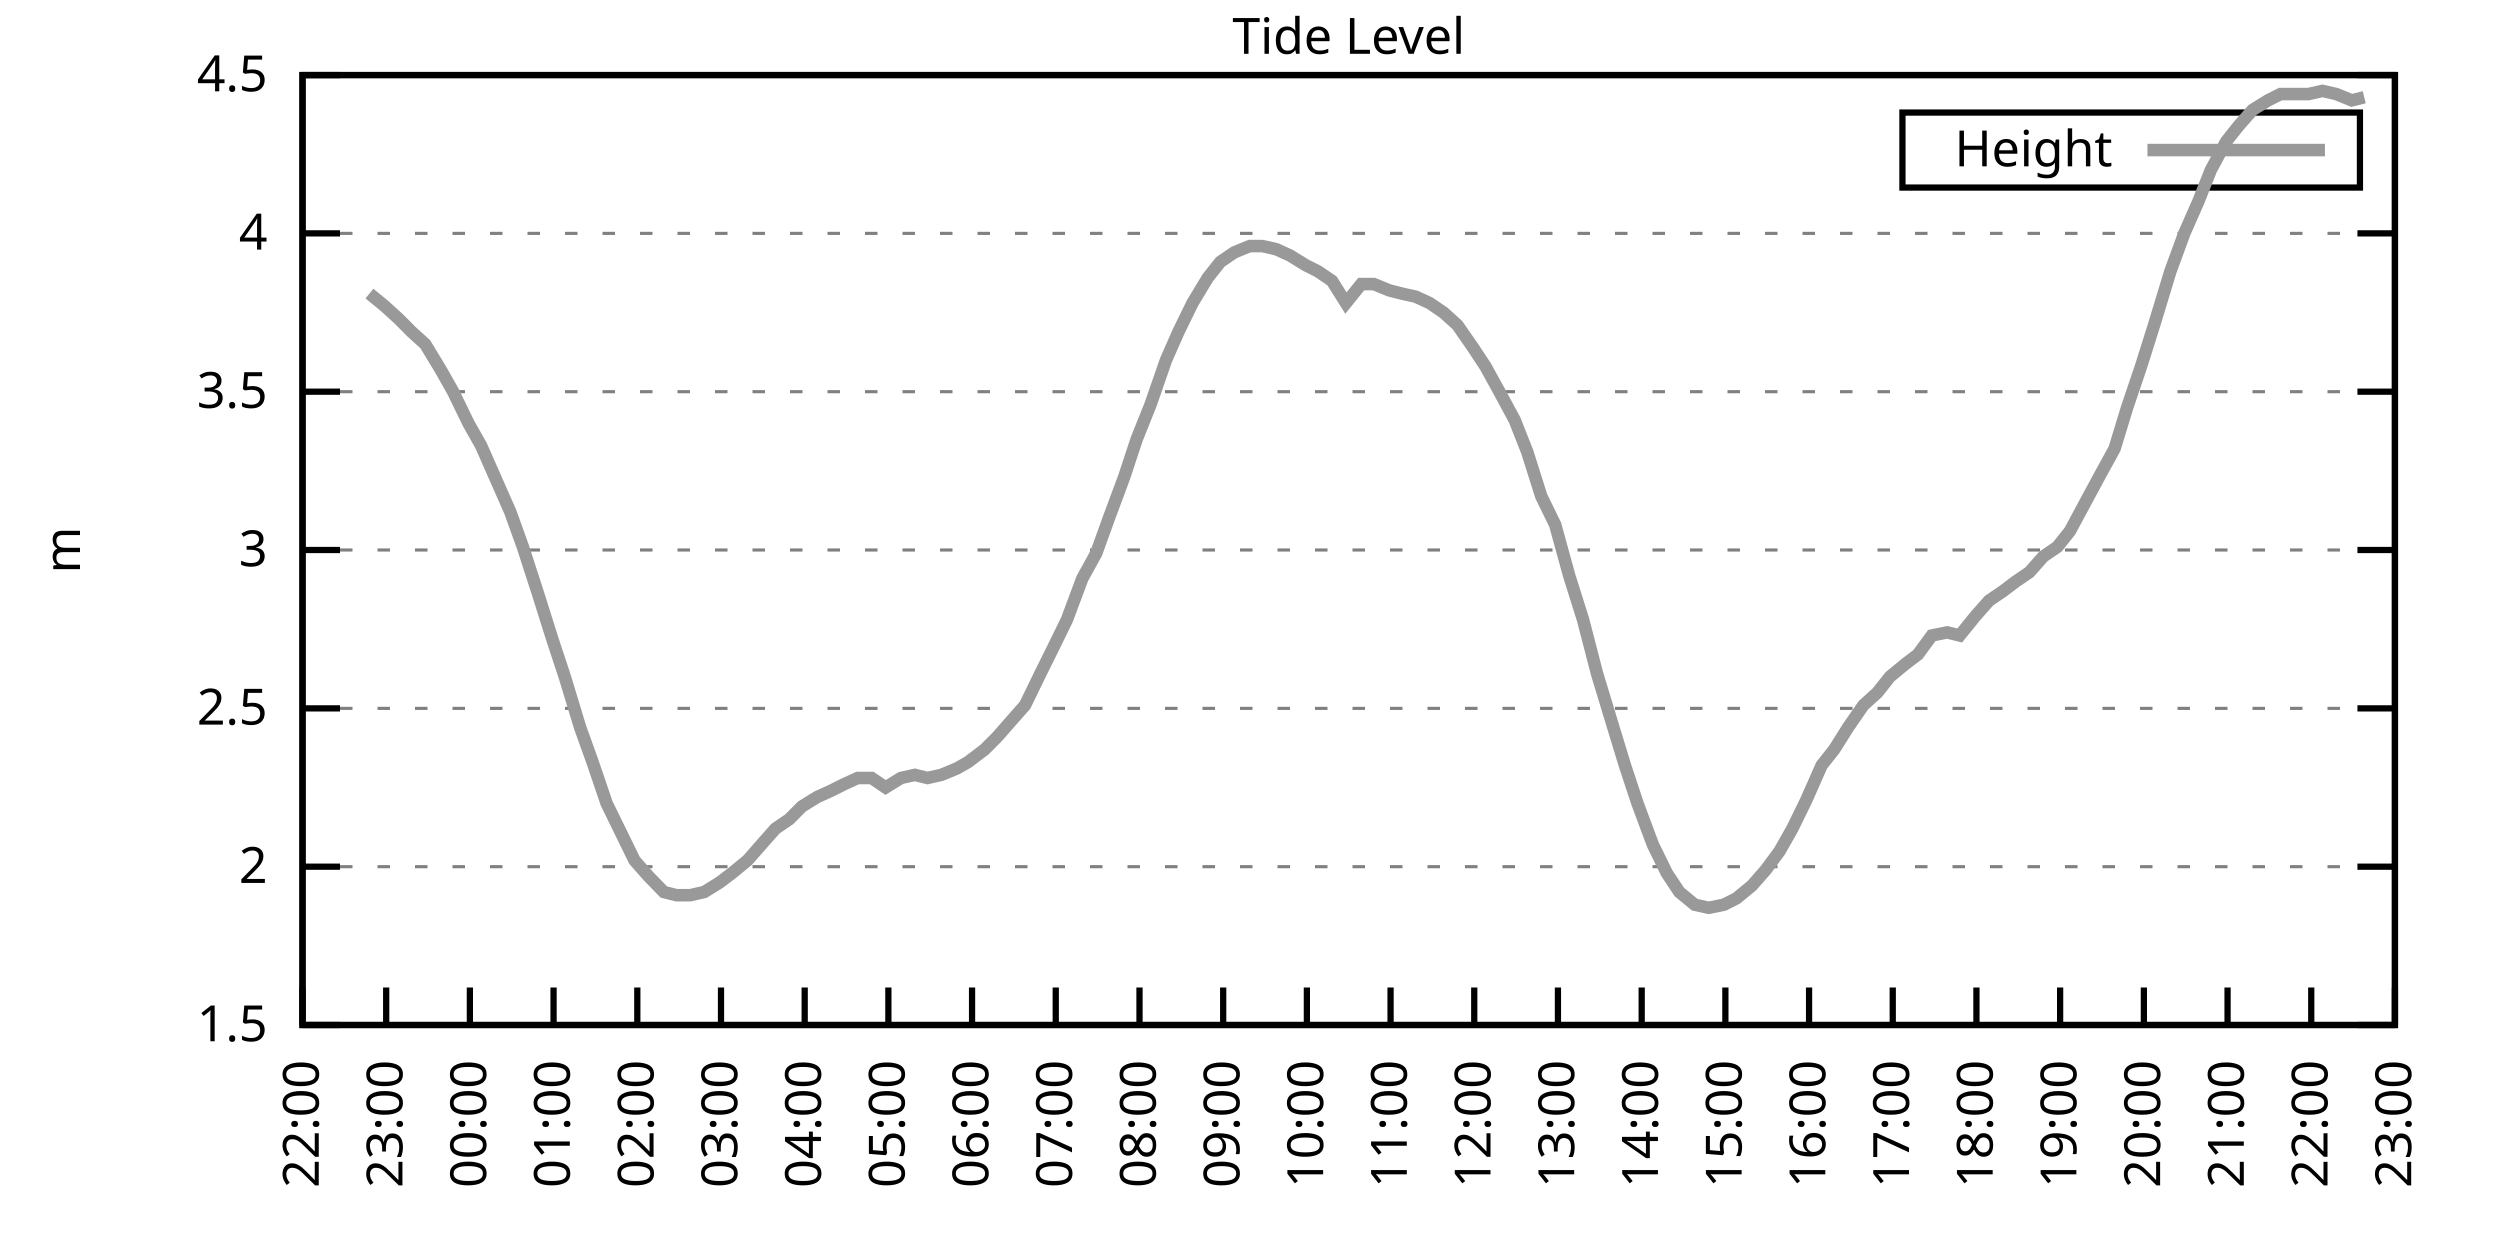
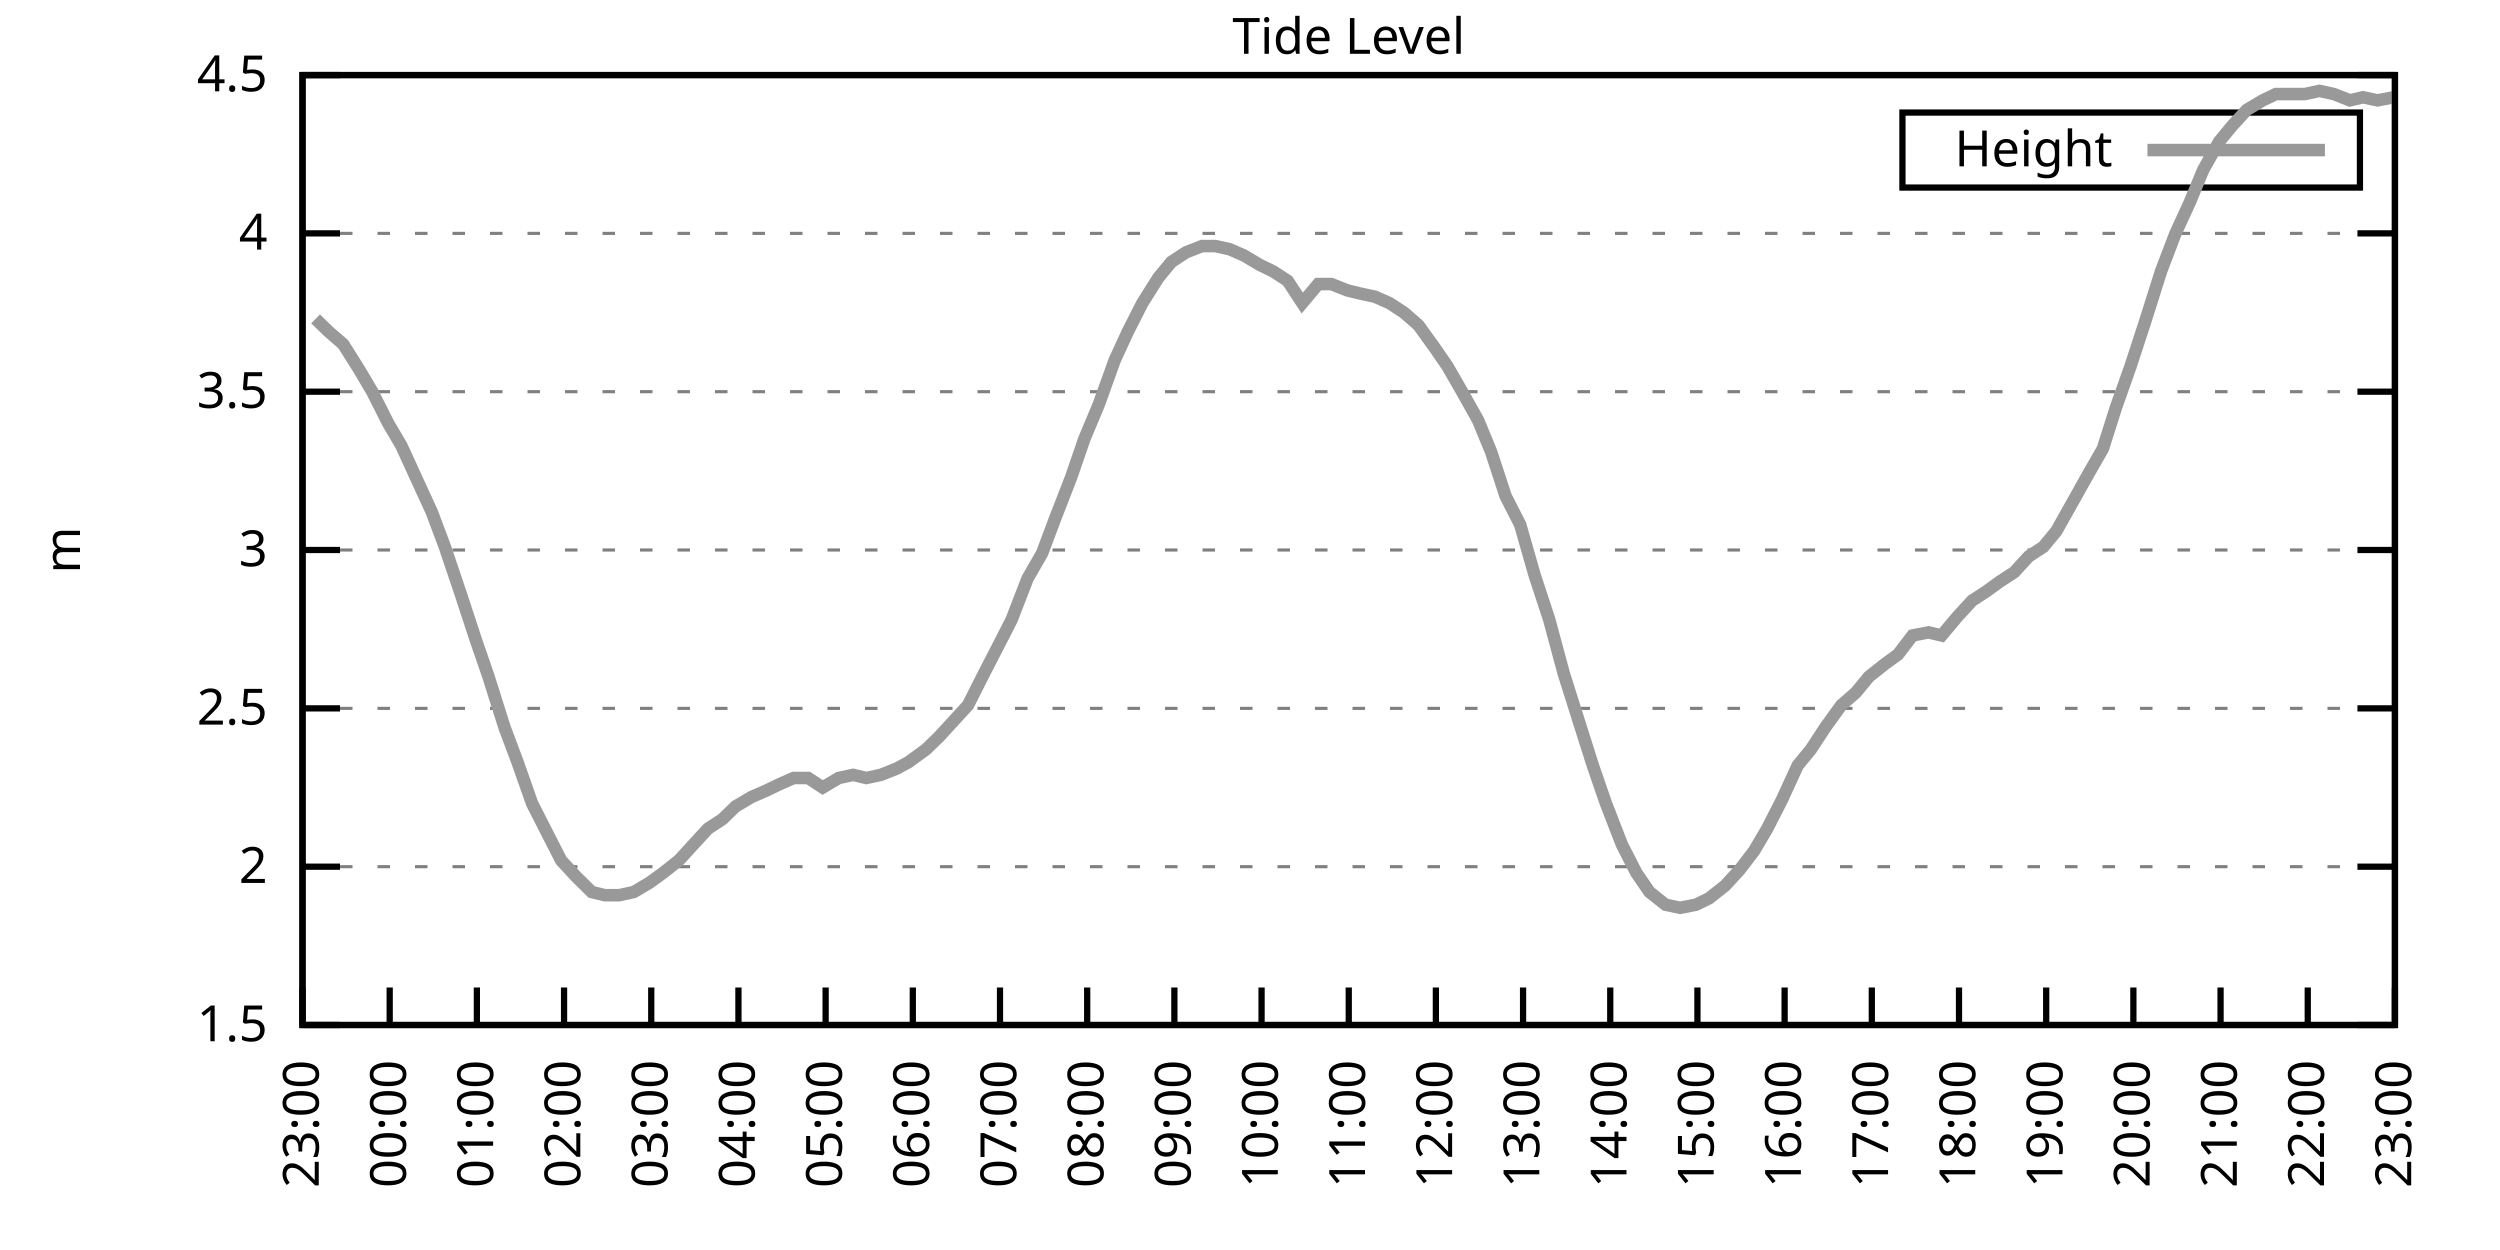
<svg xmlns="http://www.w3.org/2000/svg" xmlns:xlink="http://www.w3.org/1999/xlink" width="400" height="200" viewBox="0 0 400 200">
  <g id="gnuplot_canvas">
    <rect x="0" y="0" width="400" height="200" fill="none" />
    <defs>
      <circle id="gpDot" r="0.5" stroke-width="0.5" stroke="currentColor" />
      <path id="gpPt0" stroke-width="0.333" stroke="currentColor" d="M-1,0 h2 M0,-1 v2" />
      <path id="gpPt1" stroke-width="0.333" stroke="currentColor" d="M-1,-1 L1,1 M1,-1 L-1,1" />
      <path id="gpPt2" stroke-width="0.333" stroke="currentColor" d="M-1,0 L1,0 M0,-1 L0,1 M-1,-1 L1,1 M-1,1 L1,-1" />
      <rect id="gpPt3" stroke-width="0.333" stroke="currentColor" x="-1" y="-1" width="2" height="2" />
      <rect id="gpPt4" stroke-width="0.333" stroke="currentColor" fill="currentColor" x="-1" y="-1" width="2" height="2" />
      <circle id="gpPt5" stroke-width="0.333" stroke="currentColor" cx="0" cy="0" r="1" />
      <use xlink:href="#gpPt5" id="gpPt6" fill="currentColor" stroke="none" />
      <path id="gpPt7" stroke-width="0.333" stroke="currentColor" d="M0,-1.33 L-1.33,0.67 L1.33,0.67 z" />
      <use xlink:href="#gpPt7" id="gpPt8" fill="currentColor" stroke="none" />
      <use xlink:href="#gpPt7" id="gpPt9" stroke="currentColor" transform="rotate(180)" />
      <use xlink:href="#gpPt9" id="gpPt10" fill="currentColor" stroke="none" />
      <use xlink:href="#gpPt3" id="gpPt11" stroke="currentColor" transform="rotate(45)" />
      <use xlink:href="#gpPt11" id="gpPt12" fill="currentColor" stroke="none" />
      <path id="gpPt13" stroke-width="0.333" stroke="currentColor" d="M0,1.330 L1.265,0.411 L0.782,-1.067 L-0.782,-1.076 L-1.265,0.411 z" />
      <use xlink:href="#gpPt13" id="gpPt14" fill="currentColor" stroke="none" />
      <filter id="textbox" filterUnits="objectBoundingBox" x="0" y="0" height="1" width="1">
        <feFlood flood-color="white" flood-opacity="1" result="bgnd" />
        <feComposite in="SourceGraphic" in2="bgnd" operator="atop" />
      </filter>
      <filter id="greybox" filterUnits="objectBoundingBox" x="0" y="0" height="1" width="1">
        <feFlood flood-color="lightgrey" flood-opacity="1" result="grey" />
        <feComposite in="SourceGraphic" in2="grey" operator="atop" />
      </filter>
    </defs>
    <g fill="none" color="white" stroke="currentColor" stroke-width="1.00" stroke-linecap="butt" stroke-linejoin="miter">
</g>
    <g fill="none" color="black" stroke="currentColor" stroke-width="1.00" stroke-linecap="butt" stroke-linejoin="miter">
      <g stroke="none" shape-rendering="crispEdges">
        <polygon fill="rgb(255, 255, 255)" points="48.40,164.00 383.18,164.00 383.18,12.02 48.40,12.02 " />
      </g>
    </g>
    <g fill="none" color="black" stroke="currentColor" stroke-width="1.00" stroke-linecap="butt" stroke-linejoin="miter">
</g>
    <g fill="none" color="black" stroke="black" stroke-width="0.50" stroke-linecap="butt" stroke-linejoin="miter">
</g>
    <g fill="none" color="gray" stroke="currentColor" stroke-width="0.50" stroke-linecap="butt" stroke-linejoin="miter">
      <path stroke="gray" stroke-dasharray="2,4" class="gridline" d="M48.40,164.00 L383.19,164.00  " />
    </g>
    <g fill="none" color="gray" stroke="gray" stroke-width="1.00" stroke-linecap="butt" stroke-linejoin="miter">
</g>
    <g fill="none" color="black" stroke="currentColor" stroke-width="1.00" stroke-linecap="butt" stroke-linejoin="miter">
      <path stroke="black" d="M48.40,164.00 L54.40,164.00 M383.19,164.00 L377.19,164.00  " />
      <g transform="translate(42.80,166.60)" stroke="none" fill="black" font-family="Sans" font-size="8.00" text-anchor="end">
        <text>
          <tspan font-family="Sans"> 1.5</tspan>
        </text>
      </g>
    </g>
    <g fill="none" color="black" stroke="currentColor" stroke-width="1.00" stroke-linecap="butt" stroke-linejoin="miter">
</g>
    <g fill="none" color="black" stroke="black" stroke-width="0.50" stroke-linecap="butt" stroke-linejoin="miter">
</g>
    <g fill="none" color="gray" stroke="currentColor" stroke-width="0.50" stroke-linecap="butt" stroke-linejoin="miter">
      <path stroke="gray" stroke-dasharray="2,4" class="gridline" d="M48.40,138.67 L383.19,138.67  " />
    </g>
    <g fill="none" color="gray" stroke="gray" stroke-width="1.00" stroke-linecap="butt" stroke-linejoin="miter">
</g>
    <g fill="none" color="black" stroke="currentColor" stroke-width="1.00" stroke-linecap="butt" stroke-linejoin="miter">
      <path stroke="black" d="M48.40,138.67 L54.40,138.67 M383.19,138.67 L377.19,138.67  " />
      <g transform="translate(42.80,141.27)" stroke="none" fill="black" font-family="Sans" font-size="8.00" text-anchor="end">
        <text>
          <tspan font-family="Sans"> 2</tspan>
        </text>
      </g>
    </g>
    <g fill="none" color="black" stroke="currentColor" stroke-width="1.00" stroke-linecap="butt" stroke-linejoin="miter">
</g>
    <g fill="none" color="black" stroke="black" stroke-width="0.50" stroke-linecap="butt" stroke-linejoin="miter">
</g>
    <g fill="none" color="gray" stroke="currentColor" stroke-width="0.50" stroke-linecap="butt" stroke-linejoin="miter">
      <path stroke="gray" stroke-dasharray="2,4" class="gridline" d="M48.40,113.34 L383.19,113.34  " />
    </g>
    <g fill="none" color="gray" stroke="gray" stroke-width="1.00" stroke-linecap="butt" stroke-linejoin="miter">
</g>
    <g fill="none" color="black" stroke="currentColor" stroke-width="1.00" stroke-linecap="butt" stroke-linejoin="miter">
      <path stroke="black" d="M48.40,113.34 L54.40,113.34 M383.19,113.34 L377.19,113.34  " />
      <g transform="translate(42.80,115.94)" stroke="none" fill="black" font-family="Sans" font-size="8.00" text-anchor="end">
        <text>
          <tspan font-family="Sans"> 2.5</tspan>
        </text>
      </g>
    </g>
    <g fill="none" color="black" stroke="currentColor" stroke-width="1.00" stroke-linecap="butt" stroke-linejoin="miter">
</g>
    <g fill="none" color="black" stroke="black" stroke-width="0.50" stroke-linecap="butt" stroke-linejoin="miter">
</g>
    <g fill="none" color="gray" stroke="currentColor" stroke-width="0.50" stroke-linecap="butt" stroke-linejoin="miter">
      <path stroke="gray" stroke-dasharray="2,4" class="gridline" d="M48.40,88.00 L383.19,88.00  " />
    </g>
    <g fill="none" color="gray" stroke="gray" stroke-width="1.00" stroke-linecap="butt" stroke-linejoin="miter">
</g>
    <g fill="none" color="black" stroke="currentColor" stroke-width="1.00" stroke-linecap="butt" stroke-linejoin="miter">
      <path stroke="black" d="M48.40,88.00 L54.40,88.00 M383.19,88.00 L377.19,88.00  " />
      <g transform="translate(42.80,90.60)" stroke="none" fill="black" font-family="Sans" font-size="8.00" text-anchor="end">
        <text>
          <tspan font-family="Sans"> 3</tspan>
        </text>
      </g>
    </g>
    <g fill="none" color="black" stroke="currentColor" stroke-width="1.00" stroke-linecap="butt" stroke-linejoin="miter">
</g>
    <g fill="none" color="black" stroke="black" stroke-width="0.50" stroke-linecap="butt" stroke-linejoin="miter">
</g>
    <g fill="none" color="gray" stroke="currentColor" stroke-width="0.50" stroke-linecap="butt" stroke-linejoin="miter">
      <path stroke="gray" stroke-dasharray="2,4" class="gridline" d="M48.40,62.67 L383.19,62.67  " />
    </g>
    <g fill="none" color="gray" stroke="gray" stroke-width="1.00" stroke-linecap="butt" stroke-linejoin="miter">
</g>
    <g fill="none" color="black" stroke="currentColor" stroke-width="1.00" stroke-linecap="butt" stroke-linejoin="miter">
      <path stroke="black" d="M48.40,62.67 L54.40,62.67 M383.19,62.67 L377.19,62.67  " />
      <g transform="translate(42.80,65.27)" stroke="none" fill="black" font-family="Sans" font-size="8.00" text-anchor="end">
        <text>
          <tspan font-family="Sans"> 3.5</tspan>
        </text>
      </g>
    </g>
    <g fill="none" color="black" stroke="currentColor" stroke-width="1.00" stroke-linecap="butt" stroke-linejoin="miter">
</g>
    <g fill="none" color="black" stroke="black" stroke-width="0.50" stroke-linecap="butt" stroke-linejoin="miter">
</g>
    <g fill="none" color="gray" stroke="currentColor" stroke-width="0.50" stroke-linecap="butt" stroke-linejoin="miter">
      <path stroke="gray" stroke-dasharray="2,4" class="gridline" d="M48.40,37.34 L383.19,37.34  " />
    </g>
    <g fill="none" color="gray" stroke="gray" stroke-width="1.00" stroke-linecap="butt" stroke-linejoin="miter">
</g>
    <g fill="none" color="black" stroke="currentColor" stroke-width="1.00" stroke-linecap="butt" stroke-linejoin="miter">
      <path stroke="black" d="M48.40,37.34 L54.40,37.34 M383.19,37.34 L377.19,37.34  " />
      <g transform="translate(42.80,39.94)" stroke="none" fill="black" font-family="Sans" font-size="8.00" text-anchor="end">
        <text>
          <tspan font-family="Sans"> 4</tspan>
        </text>
      </g>
    </g>
    <g fill="none" color="black" stroke="currentColor" stroke-width="1.00" stroke-linecap="butt" stroke-linejoin="miter">
</g>
    <g fill="none" color="black" stroke="black" stroke-width="0.50" stroke-linecap="butt" stroke-linejoin="miter">
</g>
    <g fill="none" color="gray" stroke="currentColor" stroke-width="0.50" stroke-linecap="butt" stroke-linejoin="miter">
      <path stroke="gray" stroke-dasharray="2,4" class="gridline" d="M48.40,12.01 L383.19,12.01  " />
    </g>
    <g fill="none" color="gray" stroke="gray" stroke-width="1.00" stroke-linecap="butt" stroke-linejoin="miter">
</g>
    <g fill="none" color="black" stroke="currentColor" stroke-width="1.00" stroke-linecap="butt" stroke-linejoin="miter">
      <path stroke="black" d="M48.40,12.01 L54.40,12.01 M383.19,12.01 L377.19,12.01  " />
      <g transform="translate(42.80,14.61)" stroke="none" fill="black" font-family="Sans" font-size="8.00" text-anchor="end">
        <text>
          <tspan font-family="Sans"> 4.5</tspan>
        </text>
      </g>
    </g>
    <g fill="none" color="black" stroke="currentColor" stroke-width="1.00" stroke-linecap="butt" stroke-linejoin="miter">
      <path stroke="black" d="M48.40,164.00 L48.40,158.00  " />
      <g transform="translate(51.00,169.60) rotate(270.00)" stroke="none" fill="black" font-family="Sans" font-size="8.00" text-anchor="end">
        <text>
-           <tspan font-family="Sans">22:00</tspan>
-         </text>
-       </g>
-     </g>
-     <g fill="none" color="black" stroke="currentColor" stroke-width="1.00" stroke-linecap="butt" stroke-linejoin="miter">
-       <path stroke="black" d="M61.79,164.00 L61.79,158.00  " />
-       <g transform="translate(64.39,169.60) rotate(270.00)" stroke="none" fill="black" font-family="Sans" font-size="8.00" text-anchor="end">
-         <text>
          <tspan font-family="Sans">23:00</tspan>
        </text>
      </g>
    </g>
    <g fill="none" color="black" stroke="currentColor" stroke-width="1.00" stroke-linecap="butt" stroke-linejoin="miter">
-       <path stroke="black" d="M75.18,164.00 L75.18,158.00  " />
-       <g transform="translate(77.78,169.60) rotate(270.00)" stroke="none" fill="black" font-family="Sans" font-size="8.00" text-anchor="end">
+       <path stroke="black" d="M62.35,164.00 L62.35,158.00  " />
+       <g transform="translate(64.95,169.60) rotate(270.00)" stroke="none" fill="black" font-family="Sans" font-size="8.00" text-anchor="end">
        <text>
          <tspan font-family="Sans">00:00</tspan>
        </text>
      </g>
    </g>
    <g fill="none" color="black" stroke="currentColor" stroke-width="1.00" stroke-linecap="butt" stroke-linejoin="miter">
-       <path stroke="black" d="M88.57,164.00 L88.57,158.00  " />
-       <g transform="translate(91.17,169.60) rotate(270.00)" stroke="none" fill="black" font-family="Sans" font-size="8.00" text-anchor="end">
+       <path stroke="black" d="M76.30,164.00 L76.30,158.00  " />
+       <g transform="translate(78.90,169.60) rotate(270.00)" stroke="none" fill="black" font-family="Sans" font-size="8.00" text-anchor="end">
        <text>
          <tspan font-family="Sans">01:00</tspan>
        </text>
      </g>
    </g>
    <g fill="none" color="black" stroke="currentColor" stroke-width="1.00" stroke-linecap="butt" stroke-linejoin="miter">
-       <path stroke="black" d="M101.97,164.00 L101.97,158.00  " />
-       <g transform="translate(104.57,169.60) rotate(270.00)" stroke="none" fill="black" font-family="Sans" font-size="8.00" text-anchor="end">
+       <path stroke="black" d="M90.25,164.00 L90.25,158.00  " />
+       <g transform="translate(92.85,169.60) rotate(270.00)" stroke="none" fill="black" font-family="Sans" font-size="8.00" text-anchor="end">
        <text>
          <tspan font-family="Sans">02:00</tspan>
        </text>
      </g>
    </g>
    <g fill="none" color="black" stroke="currentColor" stroke-width="1.00" stroke-linecap="butt" stroke-linejoin="miter">
-       <path stroke="black" d="M115.36,164.00 L115.36,158.00  " />
-       <g transform="translate(117.96,169.60) rotate(270.00)" stroke="none" fill="black" font-family="Sans" font-size="8.00" text-anchor="end">
+       <path stroke="black" d="M104.20,164.00 L104.20,158.00  " />
+       <g transform="translate(106.80,169.60) rotate(270.00)" stroke="none" fill="black" font-family="Sans" font-size="8.00" text-anchor="end">
        <text>
          <tspan font-family="Sans">03:00</tspan>
        </text>
      </g>
    </g>
    <g fill="none" color="black" stroke="currentColor" stroke-width="1.00" stroke-linecap="butt" stroke-linejoin="miter">
-       <path stroke="black" d="M128.75,164.00 L128.75,158.00  " />
-       <g transform="translate(131.35,169.60) rotate(270.00)" stroke="none" fill="black" font-family="Sans" font-size="8.00" text-anchor="end">
+       <path stroke="black" d="M118.15,164.00 L118.15,158.00  " />
+       <g transform="translate(120.75,169.60) rotate(270.00)" stroke="none" fill="black" font-family="Sans" font-size="8.00" text-anchor="end">
        <text>
          <tspan font-family="Sans">04:00</tspan>
        </text>
      </g>
    </g>
    <g fill="none" color="black" stroke="currentColor" stroke-width="1.00" stroke-linecap="butt" stroke-linejoin="miter">
-       <path stroke="black" d="M142.14,164.00 L142.14,158.00  " />
-       <g transform="translate(144.74,169.60) rotate(270.00)" stroke="none" fill="black" font-family="Sans" font-size="8.00" text-anchor="end">
+       <path stroke="black" d="M132.10,164.00 L132.10,158.00  " />
+       <g transform="translate(134.70,169.60) rotate(270.00)" stroke="none" fill="black" font-family="Sans" font-size="8.00" text-anchor="end">
        <text>
          <tspan font-family="Sans">05:00</tspan>
        </text>
      </g>
    </g>
    <g fill="none" color="black" stroke="currentColor" stroke-width="1.00" stroke-linecap="butt" stroke-linejoin="miter">
-       <path stroke="black" d="M155.53,164.00 L155.53,158.00  " />
-       <g transform="translate(158.13,169.60) rotate(270.00)" stroke="none" fill="black" font-family="Sans" font-size="8.00" text-anchor="end">
+       <path stroke="black" d="M146.05,164.00 L146.05,158.00  " />
+       <g transform="translate(148.65,169.60) rotate(270.00)" stroke="none" fill="black" font-family="Sans" font-size="8.00" text-anchor="end">
        <text>
          <tspan font-family="Sans">06:00</tspan>
        </text>
      </g>
    </g>
    <g fill="none" color="black" stroke="currentColor" stroke-width="1.00" stroke-linecap="butt" stroke-linejoin="miter">
-       <path stroke="black" d="M168.92,164.00 L168.92,158.00  " />
-       <g transform="translate(171.52,169.60) rotate(270.00)" stroke="none" fill="black" font-family="Sans" font-size="8.00" text-anchor="end">
+       <path stroke="black" d="M160.00,164.00 L160.00,158.00  " />
+       <g transform="translate(162.60,169.60) rotate(270.00)" stroke="none" fill="black" font-family="Sans" font-size="8.00" text-anchor="end">
        <text>
          <tspan font-family="Sans">07:00</tspan>
        </text>
      </g>
    </g>
    <g fill="none" color="black" stroke="currentColor" stroke-width="1.00" stroke-linecap="butt" stroke-linejoin="miter">
-       <path stroke="black" d="M182.32,164.00 L182.32,158.00  " />
-       <g transform="translate(184.92,169.60) rotate(270.00)" stroke="none" fill="black" font-family="Sans" font-size="8.00" text-anchor="end">
+       <path stroke="black" d="M173.95,164.00 L173.95,158.00  " />
+       <g transform="translate(176.55,169.60) rotate(270.00)" stroke="none" fill="black" font-family="Sans" font-size="8.00" text-anchor="end">
        <text>
          <tspan font-family="Sans">08:00</tspan>
        </text>
      </g>
    </g>
    <g fill="none" color="black" stroke="currentColor" stroke-width="1.00" stroke-linecap="butt" stroke-linejoin="miter">
-       <path stroke="black" d="M195.71,164.00 L195.71,158.00  " />
-       <g transform="translate(198.31,169.60) rotate(270.00)" stroke="none" fill="black" font-family="Sans" font-size="8.00" text-anchor="end">
+       <path stroke="black" d="M187.90,164.00 L187.90,158.00  " />
+       <g transform="translate(190.50,169.60) rotate(270.00)" stroke="none" fill="black" font-family="Sans" font-size="8.00" text-anchor="end">
        <text>
          <tspan font-family="Sans">09:00</tspan>
        </text>
      </g>
    </g>
    <g fill="none" color="black" stroke="currentColor" stroke-width="1.00" stroke-linecap="butt" stroke-linejoin="miter">
-       <path stroke="black" d="M209.10,164.00 L209.10,158.00  " />
-       <g transform="translate(211.70,169.60) rotate(270.00)" stroke="none" fill="black" font-family="Sans" font-size="8.00" text-anchor="end">
+       <path stroke="black" d="M201.85,164.00 L201.85,158.00  " />
+       <g transform="translate(204.45,169.60) rotate(270.00)" stroke="none" fill="black" font-family="Sans" font-size="8.00" text-anchor="end">
        <text>
          <tspan font-family="Sans">10:00</tspan>
        </text>
      </g>
    </g>
    <g fill="none" color="black" stroke="currentColor" stroke-width="1.00" stroke-linecap="butt" stroke-linejoin="miter">
-       <path stroke="black" d="M222.49,164.00 L222.49,158.00  " />
-       <g transform="translate(225.09,169.60) rotate(270.00)" stroke="none" fill="black" font-family="Sans" font-size="8.00" text-anchor="end">
+       <path stroke="black" d="M215.80,164.00 L215.80,158.00  " />
+       <g transform="translate(218.40,169.60) rotate(270.00)" stroke="none" fill="black" font-family="Sans" font-size="8.00" text-anchor="end">
        <text>
          <tspan font-family="Sans">11:00</tspan>
        </text>
      </g>
    </g>
    <g fill="none" color="black" stroke="currentColor" stroke-width="1.00" stroke-linecap="butt" stroke-linejoin="miter">
-       <path stroke="black" d="M235.88,164.00 L235.88,158.00  " />
-       <g transform="translate(238.48,169.60) rotate(270.00)" stroke="none" fill="black" font-family="Sans" font-size="8.00" text-anchor="end">
+       <path stroke="black" d="M229.74,164.00 L229.74,158.00  " />
+       <g transform="translate(232.34,169.60) rotate(270.00)" stroke="none" fill="black" font-family="Sans" font-size="8.00" text-anchor="end">
        <text>
          <tspan font-family="Sans">12:00</tspan>
        </text>
      </g>
    </g>
    <g fill="none" color="black" stroke="currentColor" stroke-width="1.00" stroke-linecap="butt" stroke-linejoin="miter">
-       <path stroke="black" d="M249.27,164.00 L249.27,158.00  " />
-       <g transform="translate(251.87,169.60) rotate(270.00)" stroke="none" fill="black" font-family="Sans" font-size="8.00" text-anchor="end">
+       <path stroke="black" d="M243.69,164.00 L243.69,158.00  " />
+       <g transform="translate(246.29,169.60) rotate(270.00)" stroke="none" fill="black" font-family="Sans" font-size="8.00" text-anchor="end">
        <text>
          <tspan font-family="Sans">13:00</tspan>
        </text>
      </g>
    </g>
    <g fill="none" color="black" stroke="currentColor" stroke-width="1.00" stroke-linecap="butt" stroke-linejoin="miter">
-       <path stroke="black" d="M262.67,164.00 L262.67,158.00  " />
-       <g transform="translate(265.27,169.60) rotate(270.00)" stroke="none" fill="black" font-family="Sans" font-size="8.00" text-anchor="end">
+       <path stroke="black" d="M257.64,164.00 L257.64,158.00  " />
+       <g transform="translate(260.24,169.60) rotate(270.00)" stroke="none" fill="black" font-family="Sans" font-size="8.00" text-anchor="end">
        <text>
          <tspan font-family="Sans">14:00</tspan>
        </text>
      </g>
    </g>
    <g fill="none" color="black" stroke="currentColor" stroke-width="1.00" stroke-linecap="butt" stroke-linejoin="miter">
-       <path stroke="black" d="M276.06,164.00 L276.06,158.00  " />
-       <g transform="translate(278.66,169.60) rotate(270.00)" stroke="none" fill="black" font-family="Sans" font-size="8.00" text-anchor="end">
+       <path stroke="black" d="M271.59,164.00 L271.59,158.00  " />
+       <g transform="translate(274.19,169.60) rotate(270.00)" stroke="none" fill="black" font-family="Sans" font-size="8.00" text-anchor="end">
        <text>
          <tspan font-family="Sans">15:00</tspan>
        </text>
      </g>
    </g>
    <g fill="none" color="black" stroke="currentColor" stroke-width="1.00" stroke-linecap="butt" stroke-linejoin="miter">
-       <path stroke="black" d="M289.45,164.00 L289.45,158.00  " />
-       <g transform="translate(292.05,169.60) rotate(270.00)" stroke="none" fill="black" font-family="Sans" font-size="8.00" text-anchor="end">
+       <path stroke="black" d="M285.54,164.00 L285.54,158.00  " />
+       <g transform="translate(288.14,169.60) rotate(270.00)" stroke="none" fill="black" font-family="Sans" font-size="8.00" text-anchor="end">
        <text>
          <tspan font-family="Sans">16:00</tspan>
        </text>
      </g>
    </g>
    <g fill="none" color="black" stroke="currentColor" stroke-width="1.00" stroke-linecap="butt" stroke-linejoin="miter">
-       <path stroke="black" d="M302.84,164.00 L302.84,158.00  " />
-       <g transform="translate(305.44,169.60) rotate(270.00)" stroke="none" fill="black" font-family="Sans" font-size="8.00" text-anchor="end">
+       <path stroke="black" d="M299.49,164.00 L299.49,158.00  " />
+       <g transform="translate(302.09,169.60) rotate(270.00)" stroke="none" fill="black" font-family="Sans" font-size="8.00" text-anchor="end">
        <text>
          <tspan font-family="Sans">17:00</tspan>
        </text>
      </g>
    </g>
    <g fill="none" color="black" stroke="currentColor" stroke-width="1.00" stroke-linecap="butt" stroke-linejoin="miter">
-       <path stroke="black" d="M316.23,164.00 L316.23,158.00  " />
-       <g transform="translate(318.83,169.60) rotate(270.00)" stroke="none" fill="black" font-family="Sans" font-size="8.00" text-anchor="end">
+       <path stroke="black" d="M313.44,164.00 L313.44,158.00  " />
+       <g transform="translate(316.04,169.60) rotate(270.00)" stroke="none" fill="black" font-family="Sans" font-size="8.00" text-anchor="end">
        <text>
          <tspan font-family="Sans">18:00</tspan>
        </text>
      </g>
    </g>
    <g fill="none" color="black" stroke="currentColor" stroke-width="1.00" stroke-linecap="butt" stroke-linejoin="miter">
-       <path stroke="black" d="M329.62,164.00 L329.62,158.00  " />
-       <g transform="translate(332.22,169.60) rotate(270.00)" stroke="none" fill="black" font-family="Sans" font-size="8.00" text-anchor="end">
+       <path stroke="black" d="M327.39,164.00 L327.39,158.00  " />
+       <g transform="translate(329.99,169.60) rotate(270.00)" stroke="none" fill="black" font-family="Sans" font-size="8.00" text-anchor="end">
        <text>
          <tspan font-family="Sans">19:00</tspan>
        </text>
      </g>
    </g>
    <g fill="none" color="black" stroke="currentColor" stroke-width="1.00" stroke-linecap="butt" stroke-linejoin="miter">
-       <path stroke="black" d="M343.02,164.00 L343.02,158.00  " />
-       <g transform="translate(345.62,169.60) rotate(270.00)" stroke="none" fill="black" font-family="Sans" font-size="8.00" text-anchor="end">
+       <path stroke="black" d="M341.34,164.00 L341.34,158.00  " />
+       <g transform="translate(343.94,169.60) rotate(270.00)" stroke="none" fill="black" font-family="Sans" font-size="8.00" text-anchor="end">
        <text>
          <tspan font-family="Sans">20:00</tspan>
        </text>
      </g>
    </g>
    <g fill="none" color="black" stroke="currentColor" stroke-width="1.00" stroke-linecap="butt" stroke-linejoin="miter">
-       <path stroke="black" d="M356.41,164.00 L356.41,158.00  " />
-       <g transform="translate(359.01,169.60) rotate(270.00)" stroke="none" fill="black" font-family="Sans" font-size="8.00" text-anchor="end">
+       <path stroke="black" d="M355.29,164.00 L355.29,158.00  " />
+       <g transform="translate(357.89,169.60) rotate(270.00)" stroke="none" fill="black" font-family="Sans" font-size="8.00" text-anchor="end">
        <text>
          <tspan font-family="Sans">21:00</tspan>
        </text>
      </g>
    </g>
    <g fill="none" color="black" stroke="currentColor" stroke-width="1.00" stroke-linecap="butt" stroke-linejoin="miter">
-       <path stroke="black" d="M369.80,164.00 L369.80,158.00  " />
-       <g transform="translate(372.40,169.60) rotate(270.00)" stroke="none" fill="black" font-family="Sans" font-size="8.00" text-anchor="end">
+       <path stroke="black" d="M369.24,164.00 L369.24,158.00  " />
+       <g transform="translate(371.84,169.60) rotate(270.00)" stroke="none" fill="black" font-family="Sans" font-size="8.00" text-anchor="end">
        <text>
          <tspan font-family="Sans">22:00</tspan>
        </text>
      </g>
    </g>
    <g fill="none" color="black" stroke="currentColor" stroke-width="1.00" stroke-linecap="butt" stroke-linejoin="miter">
      <path stroke="black" d="M383.19,164.00 L383.19,158.00  " />
      <g transform="translate(385.79,169.60) rotate(270.00)" stroke="none" fill="black" font-family="Sans" font-size="8.00" text-anchor="end">
        <text>
          <tspan font-family="Sans">23:00</tspan>
        </text>
      </g>
    </g>
    <g fill="none" color="black" stroke="currentColor" stroke-width="1.00" stroke-linecap="butt" stroke-linejoin="miter">
</g>
    <g fill="none" color="black" stroke="currentColor" stroke-width="1.00" stroke-linecap="butt" stroke-linejoin="miter">
      <path stroke="black" d="M48.40,12.01 L48.40,164.00 L383.19,164.00 L383.19,12.01 L48.40,12.01 Z  " />
    </g>
    <g fill="none" color="black" stroke="currentColor" stroke-width="1.00" stroke-linecap="butt" stroke-linejoin="miter">
</g>
    <g fill="none" color="black" stroke="currentColor" stroke-width="1.00" stroke-linecap="butt" stroke-linejoin="miter">
      <path stroke="black" d="M304.39,30.01 L304.39,18.01 L377.59,18.01 L377.59,30.01 L304.39,30.01 Z  " />
    </g>
    <g id="Tide_level_plot_1">
      <g fill="none" color="white" stroke="black" stroke-width="2.00" stroke-linecap="butt" stroke-linejoin="miter">
</g>
      <g fill="none" color="black" stroke="currentColor" stroke-width="2.00" stroke-linecap="butt" stroke-linejoin="miter">
        <g transform="translate(337.99,26.61)" stroke="none" fill="black" font-family="Sans" font-size="8.00" text-anchor="end">
          <text>
            <tspan font-family="Sans">Height</tspan>
          </text>
        </g>
      </g>
      <g fill="none" color="black" stroke="currentColor" stroke-width="2.00" stroke-linecap="butt" stroke-linejoin="miter">
-         <path stroke="rgb(153, 153, 153)" d="M343.59,24.01 L371.99,24.01 M59.11,46.97 L61.57,48.99 L63.80,51.02 L65.81,53.05 L68.04,55.07 L70.50,59.13   L72.50,62.67 L74.96,67.74 L76.97,71.29 L79.20,76.35 L81.66,81.93 L83.66,87.50 L86.12,95.10 L88.35,102.19   L90.36,108.27 L92.82,116.38 L94.82,121.95 L97.06,128.54 L101.52,137.66 L103.75,140.19 L106.21,142.72 L108.22,143.23   L110.45,143.23 L112.68,142.72 L115.13,141.20 L117.14,139.68 L119.60,137.66 L121.83,135.12 L124.06,132.59 L126.29,131.07   L128.30,129.04 L130.76,127.52 L132.99,126.51 L135.00,125.50 L137.23,124.48 L139.46,124.48 L141.69,126.00 L144.15,124.48   L146.38,123.98 L148.39,124.48 L150.62,123.98 L153.08,122.96 L154.86,121.95 L157.54,119.92 L159.55,117.90 L161.78,115.36   L164.01,112.83 L166.47,107.76 L168.48,103.71 L170.71,99.15 L173.17,92.56 L175.40,88.51 L177.41,82.94 L179.86,76.35   L181.87,70.27 L184.10,64.70 L186.56,57.61 L188.57,53.05 L190.80,48.49 L193.25,44.43 L195.26,41.90 L197.49,40.38   L199.95,39.37 L201.96,39.37 L204.19,39.87 L206.42,40.89 L208.88,42.41 L210.88,43.42 L213.12,44.94 L215.35,48.49   L217.80,45.45 L219.81,45.45 L222.27,46.46 L224.28,46.97 L226.51,47.47 L228.74,48.49 L230.97,50.01 L233.20,52.03   L235.66,55.58 L237.67,58.62 L239.90,62.67 L242.36,67.23 L244.36,72.30 L246.60,79.39 L248.83,83.95 L251.06,92.06   L253.29,99.15 L255.52,107.76 L257.98,115.87 L259.99,122.46 L262.00,128.54 L264.45,135.12 L266.68,139.68 L268.69,142.72   L271.15,144.75 L273.38,145.25 L275.83,144.75 L277.84,143.73 L280.30,141.71 L282.53,139.17 L284.76,136.14 L286.77,132.59   L289.00,128.03 L291.46,122.46 L293.47,119.92 L295.70,116.38 L298.15,112.83 L300.39,110.80 L302.39,108.27 L304.85,106.24   L306.86,104.72 L309.09,101.68 L311.54,101.18 L313.55,101.68 L316.01,98.64 L318.24,96.11 L320.47,94.59 L322.48,93.07   L324.71,91.55 L326.95,89.02 L329.18,87.50 L331.19,84.97 L333.64,80.41 L336.10,75.85 L338.33,71.79 L340.34,65.21   L342.57,58.62 L344.80,51.53 L347.26,43.42 L349.49,37.34 L351.72,32.28 L353.73,27.21 L356.18,22.65 L358.19,20.12   L360.42,17.58 L362.88,16.06 L364.89,15.05 L367.34,15.05 L369.35,15.05 L371.58,14.54 L373.82,15.05 L376.27,16.06   L378.28,15.56  " />
+         <path stroke="rgb(153, 153, 153)" d="M343.59,24.01 L371.99,24.01 M50.49,51.02 L52.58,53.05 L54.91,55.07 L57.47,59.13 L59.56,62.67 L62.12,67.74   L64.21,71.29 L66.53,76.35 L69.09,81.93 L71.18,87.50 L73.74,95.10 L76.07,102.19 L78.16,108.27 L80.72,116.38   L82.81,121.95 L85.13,128.54 L89.78,137.66 L92.11,140.19 L94.67,142.72 L96.76,143.23 L99.08,143.23 L101.41,142.72   L103.97,141.20 L106.06,139.68 L108.62,137.66 L110.94,135.12 L113.27,132.59 L115.59,131.07 L117.68,129.04 L120.24,127.52   L122.57,126.51 L124.66,125.50 L126.98,124.48 L129.31,124.48 L131.63,126.00 L134.19,124.48 L136.51,123.98 L138.61,124.48   L140.93,123.98 L143.49,122.96 L145.35,121.95 L148.14,119.92 L150.23,117.90 L152.56,115.36 L154.88,112.83 L157.44,107.76   L159.53,103.71 L161.86,99.15 L164.41,92.56 L166.74,88.51 L168.83,82.94 L171.39,76.35 L173.48,70.27 L175.81,64.70   L178.36,57.61 L180.46,53.05 L182.78,48.49 L185.34,44.43 L187.43,41.90 L189.76,40.38 L192.31,39.37 L194.41,39.37   L196.73,39.87 L199.06,40.89 L201.61,42.41 L203.71,43.42 L206.03,44.94 L208.36,48.49 L210.91,45.45 L213.01,45.45   L215.56,46.46 L217.65,46.97 L219.98,47.47 L222.30,48.49 L224.63,50.01 L226.95,52.03 L229.51,55.58 L231.60,58.62   L233.93,62.67 L236.49,67.23 L238.58,72.30 L240.90,79.39 L243.23,83.95 L245.55,92.06 L247.88,99.15 L250.20,107.76   L252.76,115.87 L254.85,122.46 L256.95,128.54 L259.50,135.12 L261.83,139.68 L263.92,142.72 L266.48,144.75 L268.80,145.25   L271.36,144.75 L273.45,143.73 L276.01,141.71 L278.34,139.17 L280.66,136.14 L282.75,132.59 L285.08,128.03 L287.64,122.46   L289.73,119.92 L292.05,116.38 L294.61,112.83 L296.94,110.80 L299.03,108.27 L301.58,106.24 L303.68,104.72 L306.00,101.68   L308.56,101.18 L310.65,101.68 L313.21,98.64 L315.53,96.11 L317.86,94.59 L319.95,93.07 L322.28,91.55 L324.60,89.02   L326.93,87.50 L329.02,84.97 L331.58,80.41 L334.13,75.85 L336.46,71.79 L338.55,65.21 L340.88,58.62 L343.20,51.53   L345.76,43.42 L348.08,37.34 L350.41,32.28 L352.50,27.21 L355.06,22.65 L357.15,20.12 L359.48,17.58 L362.03,16.06   L364.13,15.05 L366.68,15.05 L368.78,15.05 L371.10,14.54 L373.43,15.05 L375.98,16.06 L378.08,15.56 L380.40,16.06   L382.96,15.56  " />
      </g>
    </g>
    <g fill="none" color="black" stroke="currentColor" stroke-width="2.00" stroke-linecap="butt" stroke-linejoin="miter">
</g>
    <g fill="none" color="black" stroke="black" stroke-width="1.00" stroke-linecap="butt" stroke-linejoin="miter">
</g>
    <g fill="none" color="black" stroke="currentColor" stroke-width="1.00" stroke-linecap="butt" stroke-linejoin="miter">
      <path stroke="black" d="M48.40,12.01 L48.40,164.00 L383.19,164.00 L383.19,12.01 L48.40,12.01 Z  " />
      <g transform="translate(12.80,88.01) rotate(270.00)" stroke="none" fill="black" font-family="Sans" font-size="8.00" text-anchor="middle">
        <text>
          <tspan font-family="Sans">m</tspan>
        </text>
      </g>
    </g>
    <g fill="none" color="black" stroke="currentColor" stroke-width="1.00" stroke-linecap="butt" stroke-linejoin="miter">
</g>
    <g fill="none" color="black" stroke="currentColor" stroke-width="1.00" stroke-linecap="butt" stroke-linejoin="miter">
      <g transform="translate(215.79,8.61)" stroke="none" fill="black" font-family="Sans" font-size="8.00" text-anchor="middle">
        <text>
          <tspan font-family="Sans">Tide Level</tspan>
        </text>
      </g>
    </g>
    <g fill="none" color="black" stroke="currentColor" stroke-width="1.00" stroke-linecap="butt" stroke-linejoin="miter">
</g>
  </g>
</svg>
